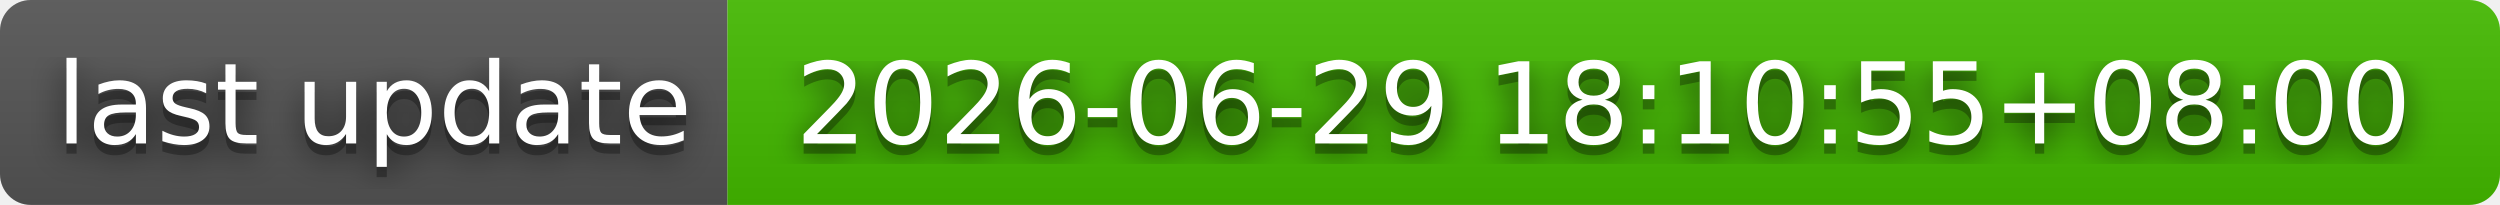
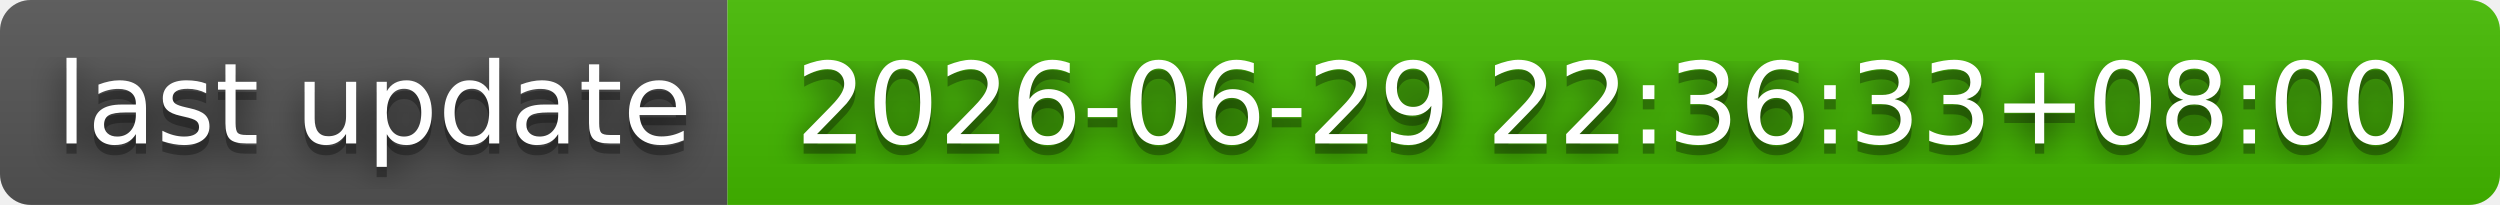
- <svg xmlns="http://www.w3.org/2000/svg" width="244" height="20" role="img" aria-label="last update: 2026-06-29 18:10:55+08:00">
+ <svg xmlns="http://www.w3.org/2000/svg" width="244" height="20" role="img" aria-label="last update: 2026-06-29 22:36:33+08:00">
  <filter id="blur">
    <feGaussianBlur stdDeviation="16" />
  </filter>
  <linearGradient id="s" x2="0" y2="100%">
    <stop offset="0" stop-color="#bbb" stop-opacity=".1" />
    <stop offset="1" stop-opacity=".1" />
  </linearGradient>
  <clipPath id="r">
    <rect width="244" height="20" rx="3" />
  </clipPath>
  <g clip-path="url(#r)">
    <rect width="71" height="20" fill="#555" />
    <rect x="71" width="173" height="20" fill="#4b0" />
    <rect width="244" height="20" fill="url(#s)" />
  </g>
  <g fill="#fff" text-anchor="middle" font-family="Verdana,Geneva,DejaVu Sans,sans-serif" text-rendering="geometricPrecision" font-size="110">
    <g transform="scale(.1)">
      <g aria-hidden="true" fill="#010101">
        <text x="365" y="150" fill-opacity=".8" filter="url(#blur)" textLength="610">last update</text>
        <text x="365" y="150" fill-opacity=".3" textLength="610">last update</text>
      </g>
      <text x="365" y="140" textLength="610">last update</text>
    </g>
    <g transform="scale(.1)">
      <g aria-hidden="true" fill="#010101">
-         <text x="1565" y="150" fill-opacity=".8" filter="url(#blur)" textLength="1630">2026-06-29 18:10:55+08:00</text>
-         <text x="1565" y="150" fill-opacity=".3" textLength="1630">2026-06-29 18:10:55+08:00</text>
+         <text x="1565" y="150" fill-opacity=".8" filter="url(#blur)" textLength="1630">2026-06-29 22:36:33+08:00</text>
+         <text x="1565" y="150" fill-opacity=".3" textLength="1630">2026-06-29 22:36:33+08:00</text>
      </g>
-       <text x="1565" y="140" textLength="1630">2026-06-29 18:10:55+08:00</text>
+       <text x="1565" y="140" textLength="1630">2026-06-29 22:36:33+08:00</text>
    </g>
  </g>
</svg>
